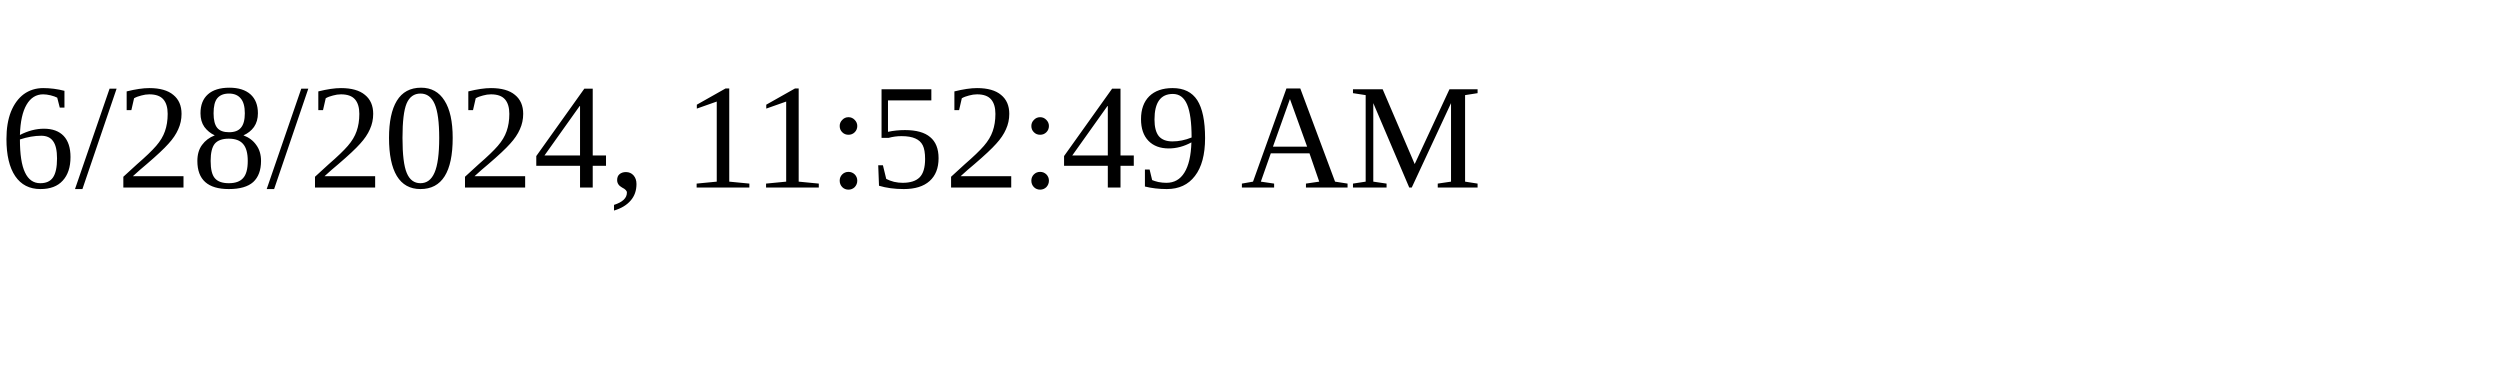
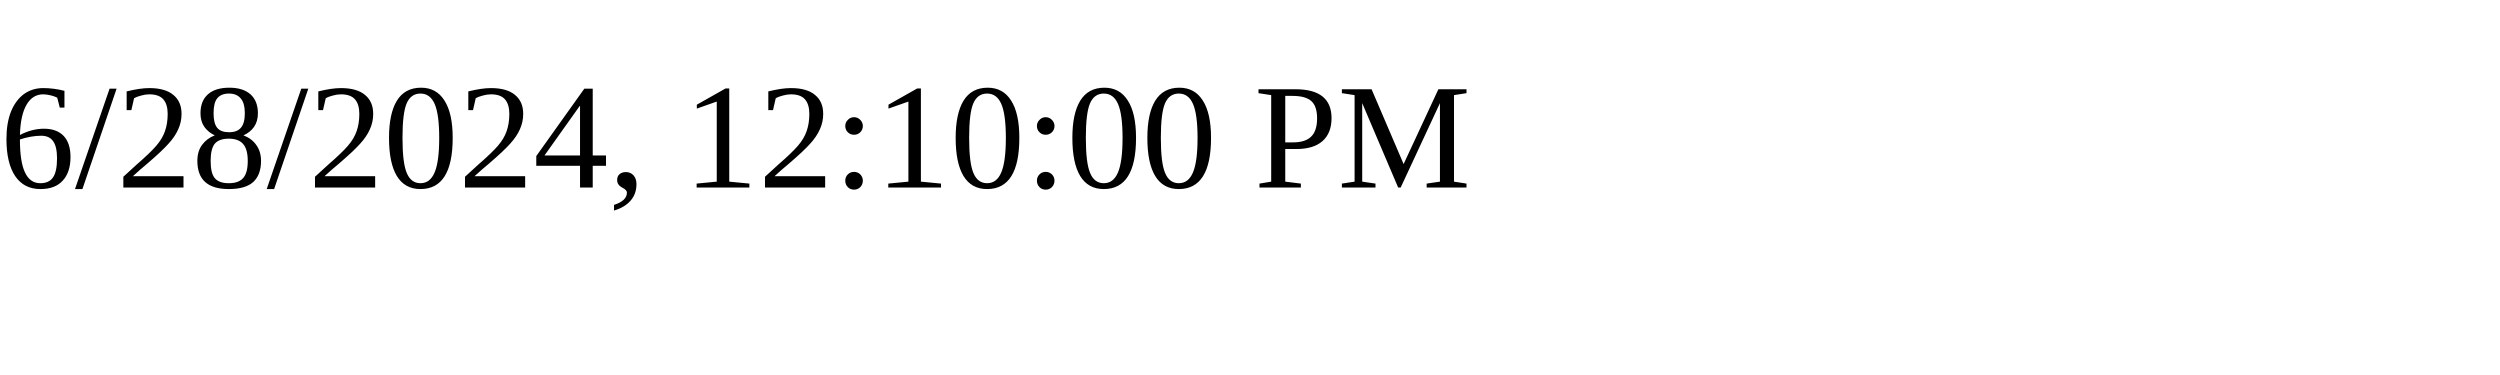
<svg xmlns="http://www.w3.org/2000/svg" height="30" width="200">
-   <text x="0" y="15">6/28/2024, 11:52:49 AM</text>
+   <text x="0" y="15">6/28/2024, 12:10:00 PM</text>
</svg>
